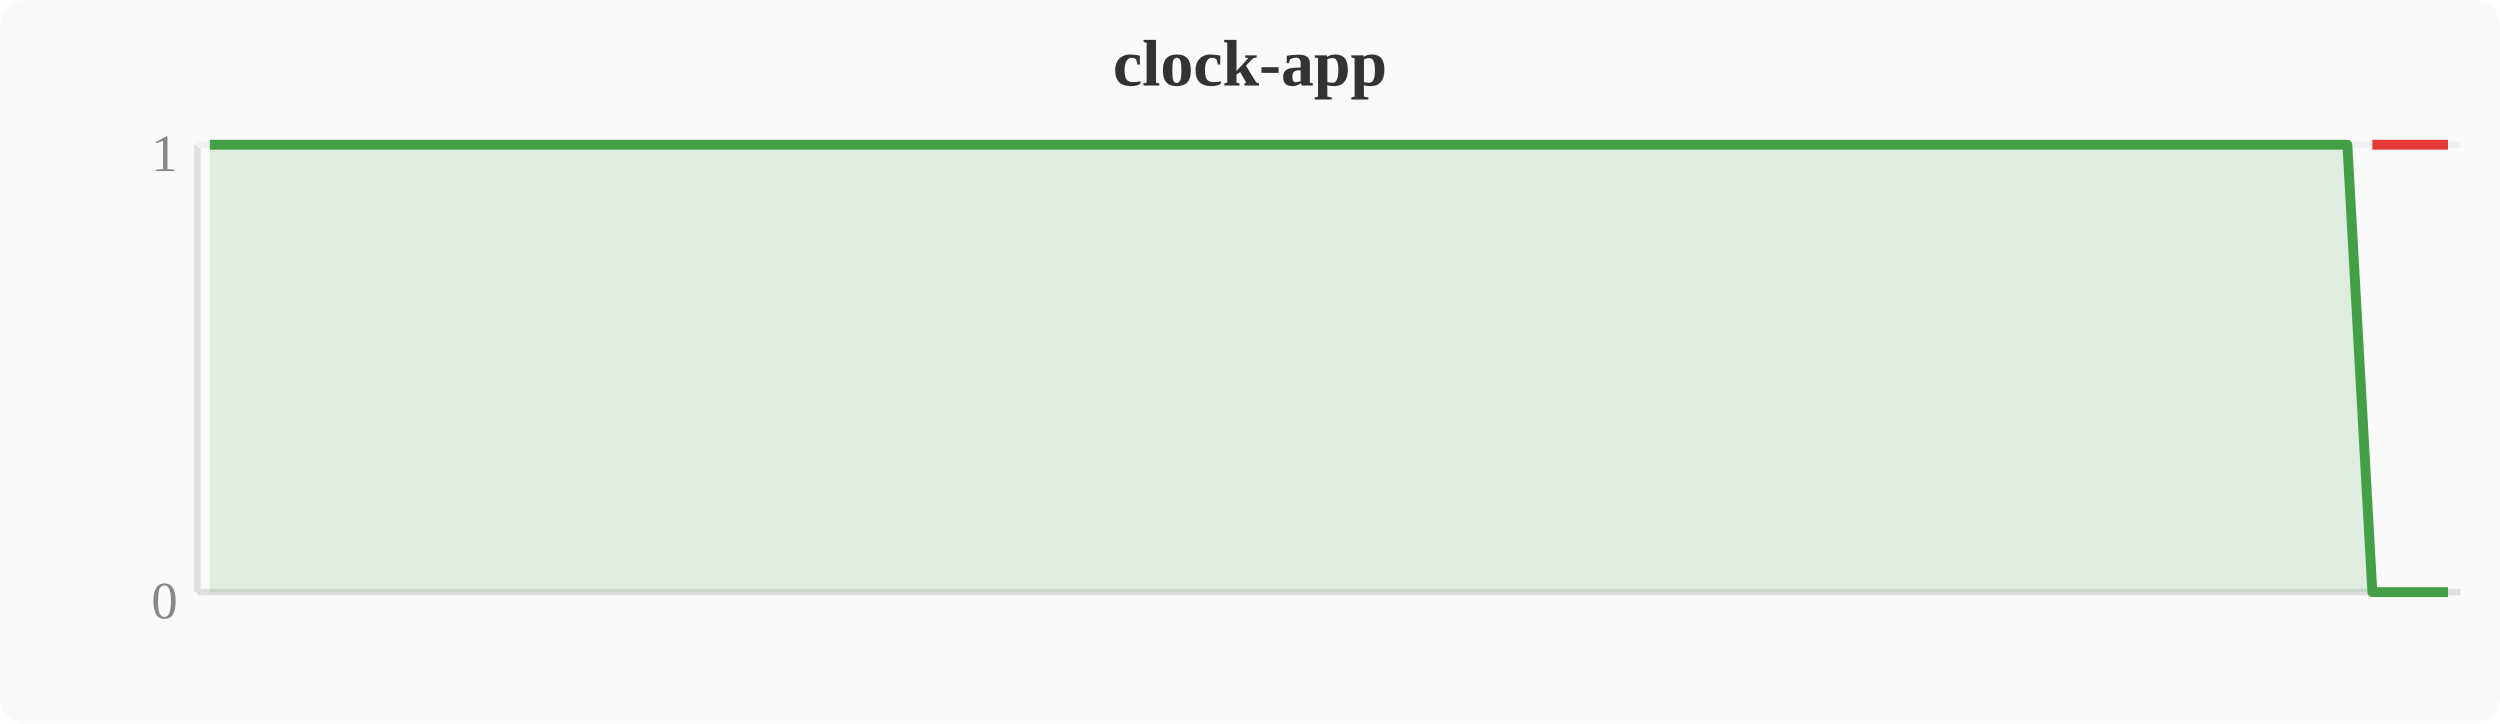
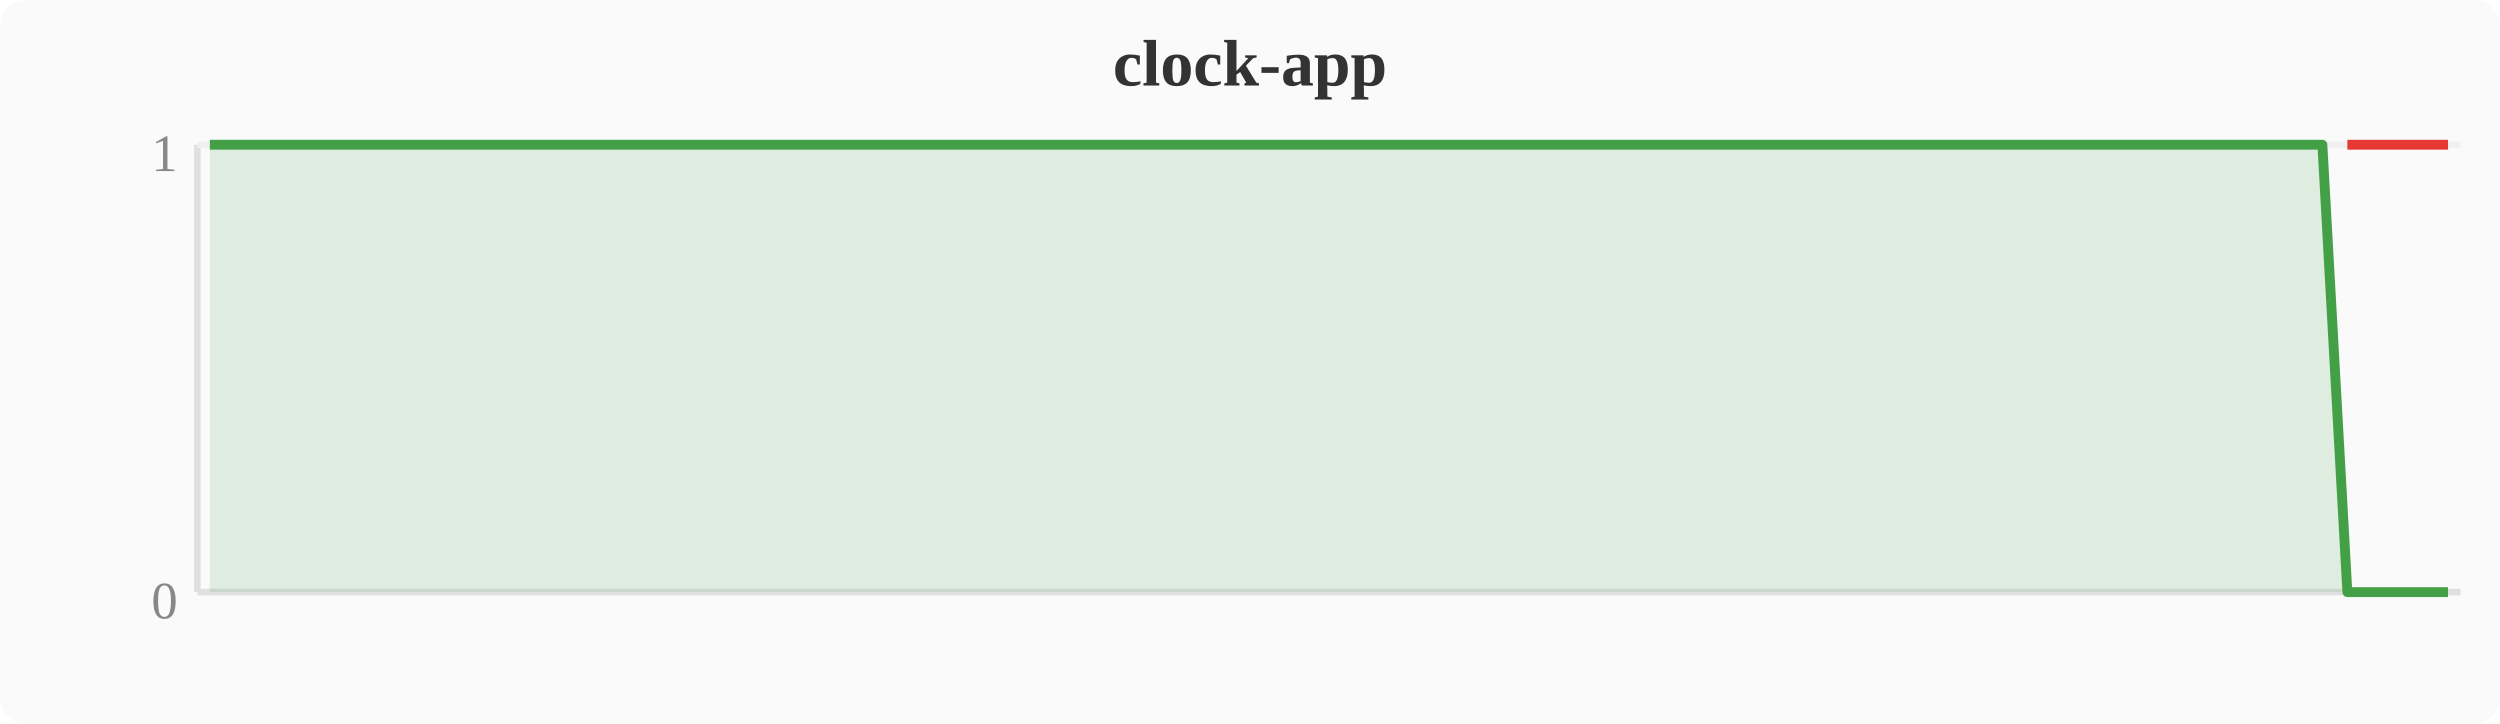
<svg xmlns="http://www.w3.org/2000/svg" width="380" height="110" viewBox="0 0 380 110">
  <rect width="380" height="110" fill="#fafafa" rx="4" />
  <text x="190" y="13" text-anchor="middle" font-size="10" font-weight="bold" fill="#333">clock-app</text>
  <line x1="30" y1="22" x2="30" y2="90" stroke="#e0e0e0" stroke-width="1" />
  <line x1="30" y1="90" x2="374" y2="90" stroke="#e0e0e0" stroke-width="1" />
  <line x1="30" y1="22" x2="374" y2="22" stroke="#f0f0f0" stroke-width="1" />
  <text x="27" y="94" text-anchor="end" font-size="8" fill="#888">0</text>
  <text x="27" y="26" text-anchor="end" font-size="8" fill="#888">1</text>
-   <polygon points="31.9,22.0 35.7,22.0 39.6,22.0 43.4,22.0 47.2,22.0 51.0,22.0 54.8,22.0 58.7,22.0 62.5,22.0 66.3,22.0 70.1,22.0 74.0,22.0 77.8,22.0 81.6,22.0 85.4,22.0 89.2,22.0 93.1,22.0 96.9,22.0 100.7,22.0 104.5,22.0 108.4,22.0 112.2,22.0 116.0,22.0 119.8,22.0 123.6,22.0 127.5,22.0 131.3,22.0 135.1,22.0 138.9,22.0 142.8,22.0 146.6,22.0 150.4,22.0 154.2,22.0 158.0,22.0 161.9,22.0 165.7,22.0 169.5,22.0 173.3,22.0 177.2,22.0 181.0,22.0 184.8,22.0 188.6,22.0 192.4,22.0 196.3,22.0 200.1,22.0 203.9,22.0 207.7,22.0 211.6,22.0 215.4,22.0 219.2,22.0 223.0,22.0 226.8,22.0 230.7,22.0 234.5,22.0 238.3,22.0 242.1,22.0 246.0,22.0 249.8,22.0 253.6,22.0 257.4,22.0 261.2,22.0 265.1,22.0 268.9,22.0 272.7,22.0 276.5,22.0 280.4,22.0 284.2,22.0 288.0,22.0 291.8,22.0 295.6,22.0 299.5,22.0 303.3,22.0 307.1,22.0 310.9,22.0 314.8,22.0 318.6,22.0 322.4,22.0 326.2,22.0 330.0,22.0 333.9,22.0 337.7,22.0 341.5,22.0 345.3,22.0 349.2,22.0 353.0,22.0 356.8,22.0 360.6,90.0 364.4,90.0 368.3,90.0 372.1,90.0 372.1,90 31.9,90" fill="#43a047" opacity="0.15" />
-   <polyline points="31.9,22.0 35.7,22.0 39.6,22.0 43.4,22.0 47.2,22.0 51.0,22.0 54.8,22.0 58.7,22.0 62.5,22.0 66.3,22.0 70.1,22.0 74.0,22.0 77.8,22.0 81.6,22.0 85.4,22.0 89.2,22.0 93.1,22.0 96.9,22.0 100.7,22.0 104.5,22.0 108.4,22.0 112.2,22.0 116.0,22.0 119.8,22.0 123.6,22.0 127.5,22.0 131.3,22.0 135.1,22.0 138.9,22.0 142.8,22.0 146.6,22.0 150.4,22.0 154.2,22.0 158.0,22.0 161.9,22.0 165.7,22.0 169.5,22.0 173.3,22.0 177.2,22.0 181.0,22.0 184.8,22.0 188.6,22.0 192.4,22.0 196.3,22.0 200.1,22.0 203.9,22.0 207.7,22.0 211.6,22.0 215.4,22.0 219.2,22.0 223.0,22.0 226.8,22.0 230.7,22.0 234.5,22.0 238.3,22.0 242.1,22.0 246.0,22.0 249.8,22.0 253.6,22.0 257.4,22.0 261.2,22.0 265.1,22.0 268.9,22.0 272.7,22.0 276.5,22.0 280.4,22.0 284.2,22.0 288.0,22.0 291.8,22.0 295.6,22.0 299.5,22.0 303.3,22.0 307.1,22.0 310.9,22.0 314.8,22.0 318.6,22.0 322.4,22.0 326.2,22.0 330.0,22.0 333.9,22.0 337.7,22.0 341.5,22.0 345.3,22.0 349.2,22.0 353.0,22.0 356.8,22.0 360.6,90.0 364.4,90.0 368.3,90.0 372.1,90.0" fill="none" stroke="#43a047" stroke-width="1.5" stroke-linejoin="round" />
-   <polyline points="360.6,22.0 364.4,22.0 368.3,22.0 372.1,22.0" fill="none" stroke="#e53935" stroke-width="1.5" stroke-linejoin="round" />
+   <polygon points="31.9,22.0 35.7,22.0 39.6,22.0 43.4,22.0 47.2,22.0 51.0,22.0 54.8,22.0 58.7,22.0 62.5,22.0 66.3,22.0 70.1,22.0 74.0,22.0 77.8,22.0 81.6,22.0 85.4,22.0 89.2,22.0 93.1,22.0 96.9,22.0 100.7,22.0 104.5,22.0 108.4,22.0 112.2,22.0 116.0,22.0 119.8,22.0 123.6,22.0 127.5,22.0 131.3,22.0 135.1,22.0 138.9,22.0 142.8,22.0 146.6,22.0 150.4,22.0 154.2,22.0 158.0,22.0 161.9,22.0 165.7,22.0 169.5,22.0 173.3,22.0 177.2,22.0 181.0,22.0 184.8,22.0 188.6,22.0 192.4,22.0 196.3,22.0 200.1,22.0 203.9,22.0 207.7,22.0 211.6,22.0 215.4,22.0 219.2,22.0 223.0,22.0 226.8,22.0 230.7,22.0 234.5,22.0 238.3,22.0 242.1,22.0 246.0,22.0 249.8,22.0 253.6,22.0 257.4,22.0 261.2,22.0 265.1,22.0 268.9,22.0 272.7,22.0 276.5,22.0 280.4,22.0 284.2,22.0 288.0,22.0 291.8,22.0 295.6,22.0 299.5,22.0 303.3,22.0 307.1,22.0 310.9,22.0 314.8,22.0 318.6,22.0 322.4,22.0 326.2,22.0 330.0,22.0 333.9,22.0 337.7,22.0 341.5,22.0 345.3,22.0 349.2,22.0 353.0,22.0 356.8,90.0 360.6,90.0 364.4,90.0 368.3,90.0 372.1,90.0 372.1,90 31.9,90" fill="#43a047" opacity="0.15" />
+   <polyline points="31.9,22.0 35.7,22.0 39.6,22.0 43.4,22.0 47.2,22.0 51.0,22.0 54.8,22.0 58.7,22.0 62.5,22.0 66.3,22.0 70.1,22.0 74.0,22.0 77.8,22.0 81.6,22.0 85.4,22.0 89.2,22.0 93.1,22.0 96.9,22.0 100.7,22.0 104.5,22.0 108.4,22.0 112.2,22.0 116.0,22.0 119.8,22.0 123.6,22.0 127.5,22.0 131.3,22.0 135.1,22.0 138.9,22.0 142.8,22.0 146.6,22.0 150.4,22.0 154.2,22.0 158.0,22.0 161.9,22.0 165.7,22.0 169.5,22.0 173.3,22.0 177.2,22.0 181.0,22.0 184.8,22.0 188.6,22.0 192.4,22.0 196.3,22.0 200.1,22.0 203.9,22.0 207.7,22.0 211.6,22.0 215.4,22.0 219.2,22.0 223.0,22.0 226.8,22.0 230.7,22.0 234.5,22.0 238.3,22.0 242.1,22.0 246.0,22.0 249.8,22.0 253.6,22.0 257.4,22.0 261.2,22.0 265.1,22.0 268.9,22.0 272.7,22.0 276.5,22.0 280.4,22.0 284.2,22.0 288.0,22.0 291.8,22.0 295.6,22.0 299.5,22.0 303.3,22.0 307.1,22.0 310.9,22.0 314.8,22.0 318.6,22.0 322.4,22.0 326.2,22.0 330.0,22.0 333.9,22.0 337.7,22.0 341.5,22.0 345.3,22.0 349.2,22.0 353.0,22.0 356.8,90.0 360.6,90.0 364.4,90.0 368.3,90.0 372.1,90.0" fill="none" stroke="#43a047" stroke-width="1.5" stroke-linejoin="round" />
+   <polyline points="356.8,22.0 360.6,22.0 364.4,22.0 368.3,22.0 372.1,22.0" fill="none" stroke="#e53935" stroke-width="1.5" stroke-linejoin="round" />
</svg>
